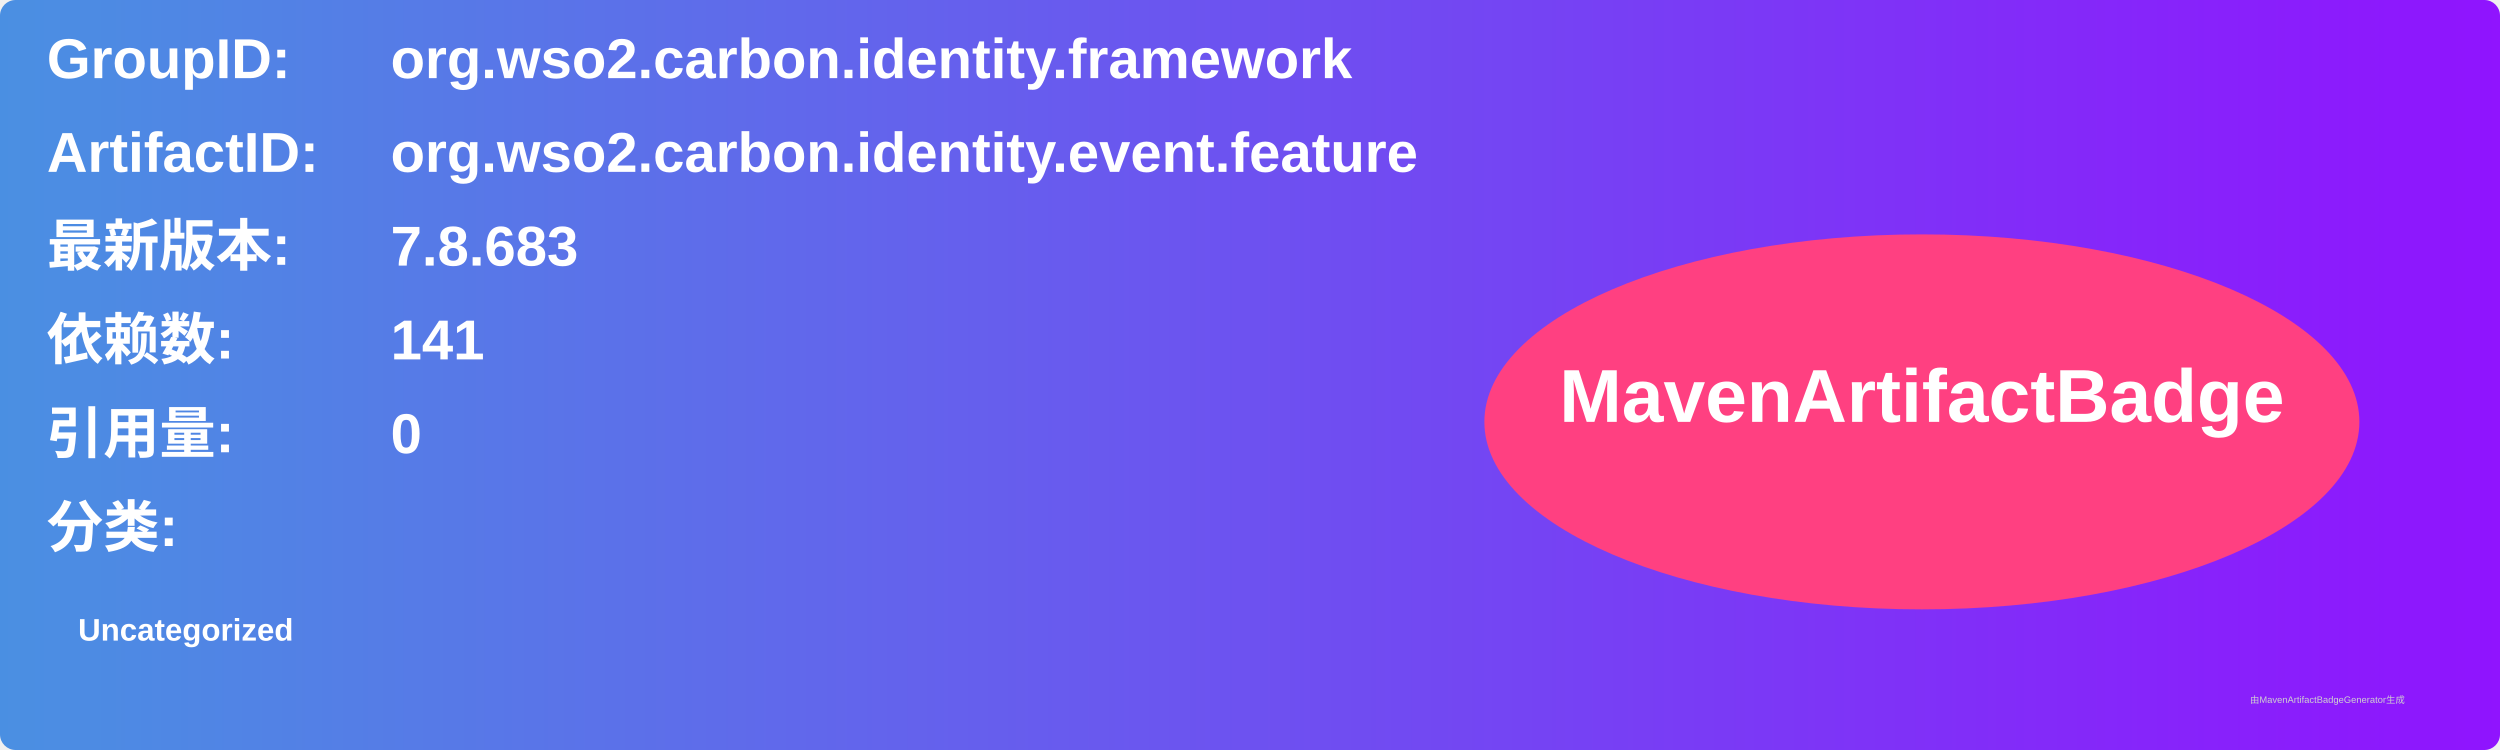
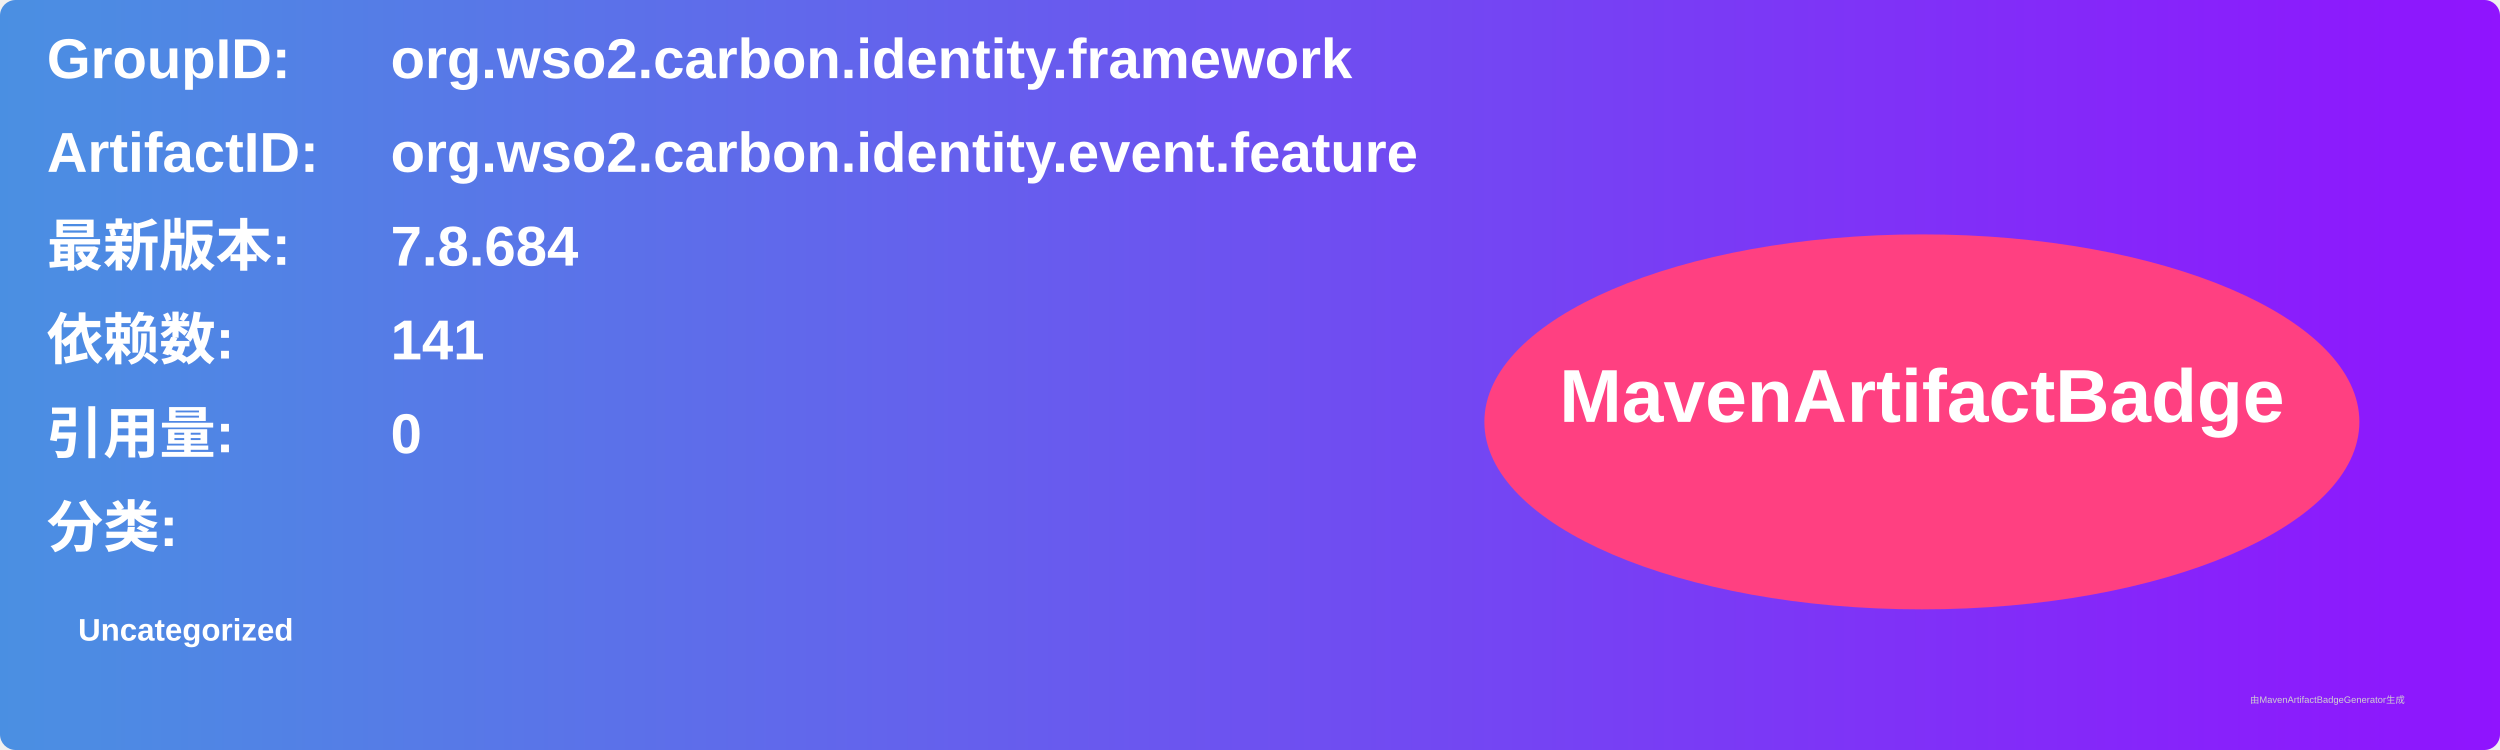
<svg xmlns="http://www.w3.org/2000/svg" width="800" height="240" viewBox="0 0 800 240">
  <linearGradient id="grad" x1="0%" y1="0%" x2="100%" y2="0%">
    <stop offset="0%" stop-color="#4a90e2" />
    <stop offset="100%" stop-color="#9013fe" />
  </linearGradient>
  <rect width="100%" height="100%" rx="5" ry="5" fill="url(#grad)" />
  <g transform="translate(15, 15)">
    <text x="0" y="10" font-family="Arial" font-size="18" fill="white" font-weight="bold" width="260">GroupID:</text>
    <text x="110" y="10" font-family="Arial" font-size="18" fill="white" font-weight="bold" width="460">org.wso2.carbon.identity.framework</text>
    <text x="0" y="40" font-family="Arial" font-size="18" fill="white" font-weight="bold" width="260">ArtifactID:</text>
    <text x="110" y="40" font-family="Arial" font-size="18" fill="white" font-weight="bold" width="460">org.wso2.carbon.identity.event.feature</text>
    <text x="0" y="70" font-family="Arial" font-size="18" fill="white" font-weight="bold">最新版本:</text>
    <text x="110" y="70" font-family="Arial" font-size="18" fill="white" font-weight="bold">
-       <tspan font-weight="bold">7.8.683</tspan>
+       <tspan font-weight="bold">7.8.684</tspan>
    </text>
    <text x="0" y="100" font-family="Arial" font-size="18" fill="white" font-weight="bold">依赖数: </text>
    <text x="110" y="100" font-family="Arial" font-size="18" fill="white">
      <tspan font-weight="bold">141</tspan>
    </text>
    <text x="0" y="130" font-family="Arial" font-size="18" fill="white" font-weight="bold">引用量: </text>
    <text x="110" y="130" font-family="Arial" font-size="18" fill="white">
      <tspan font-weight="bold">0</tspan>
    </text>
    <text x="0" y="160" font-family="Arial" font-size="18" fill="white" font-weight="bold">分类:</text>
    <text x="10" y="190" font-family="Arial" font-size="10" fill="white">
      <tspan font-weight="bold">Uncategorized</tspan>
    </text>
    <ellipse cx="600" cy="120" rx="140" ry="60" fill="#ff4081" />
    <text x="600" y="120" text-anchor="middle" font-family="Arial" font-size="24" fill="white" font-weight="bold">MavenArtifactBadge</text>
  </g>
  <text x="720" y="225" font-family="Arial" font-size="3" fill="#d0d0d0">由MavenArtifactBadgeGenerator生成</text>
</svg>
